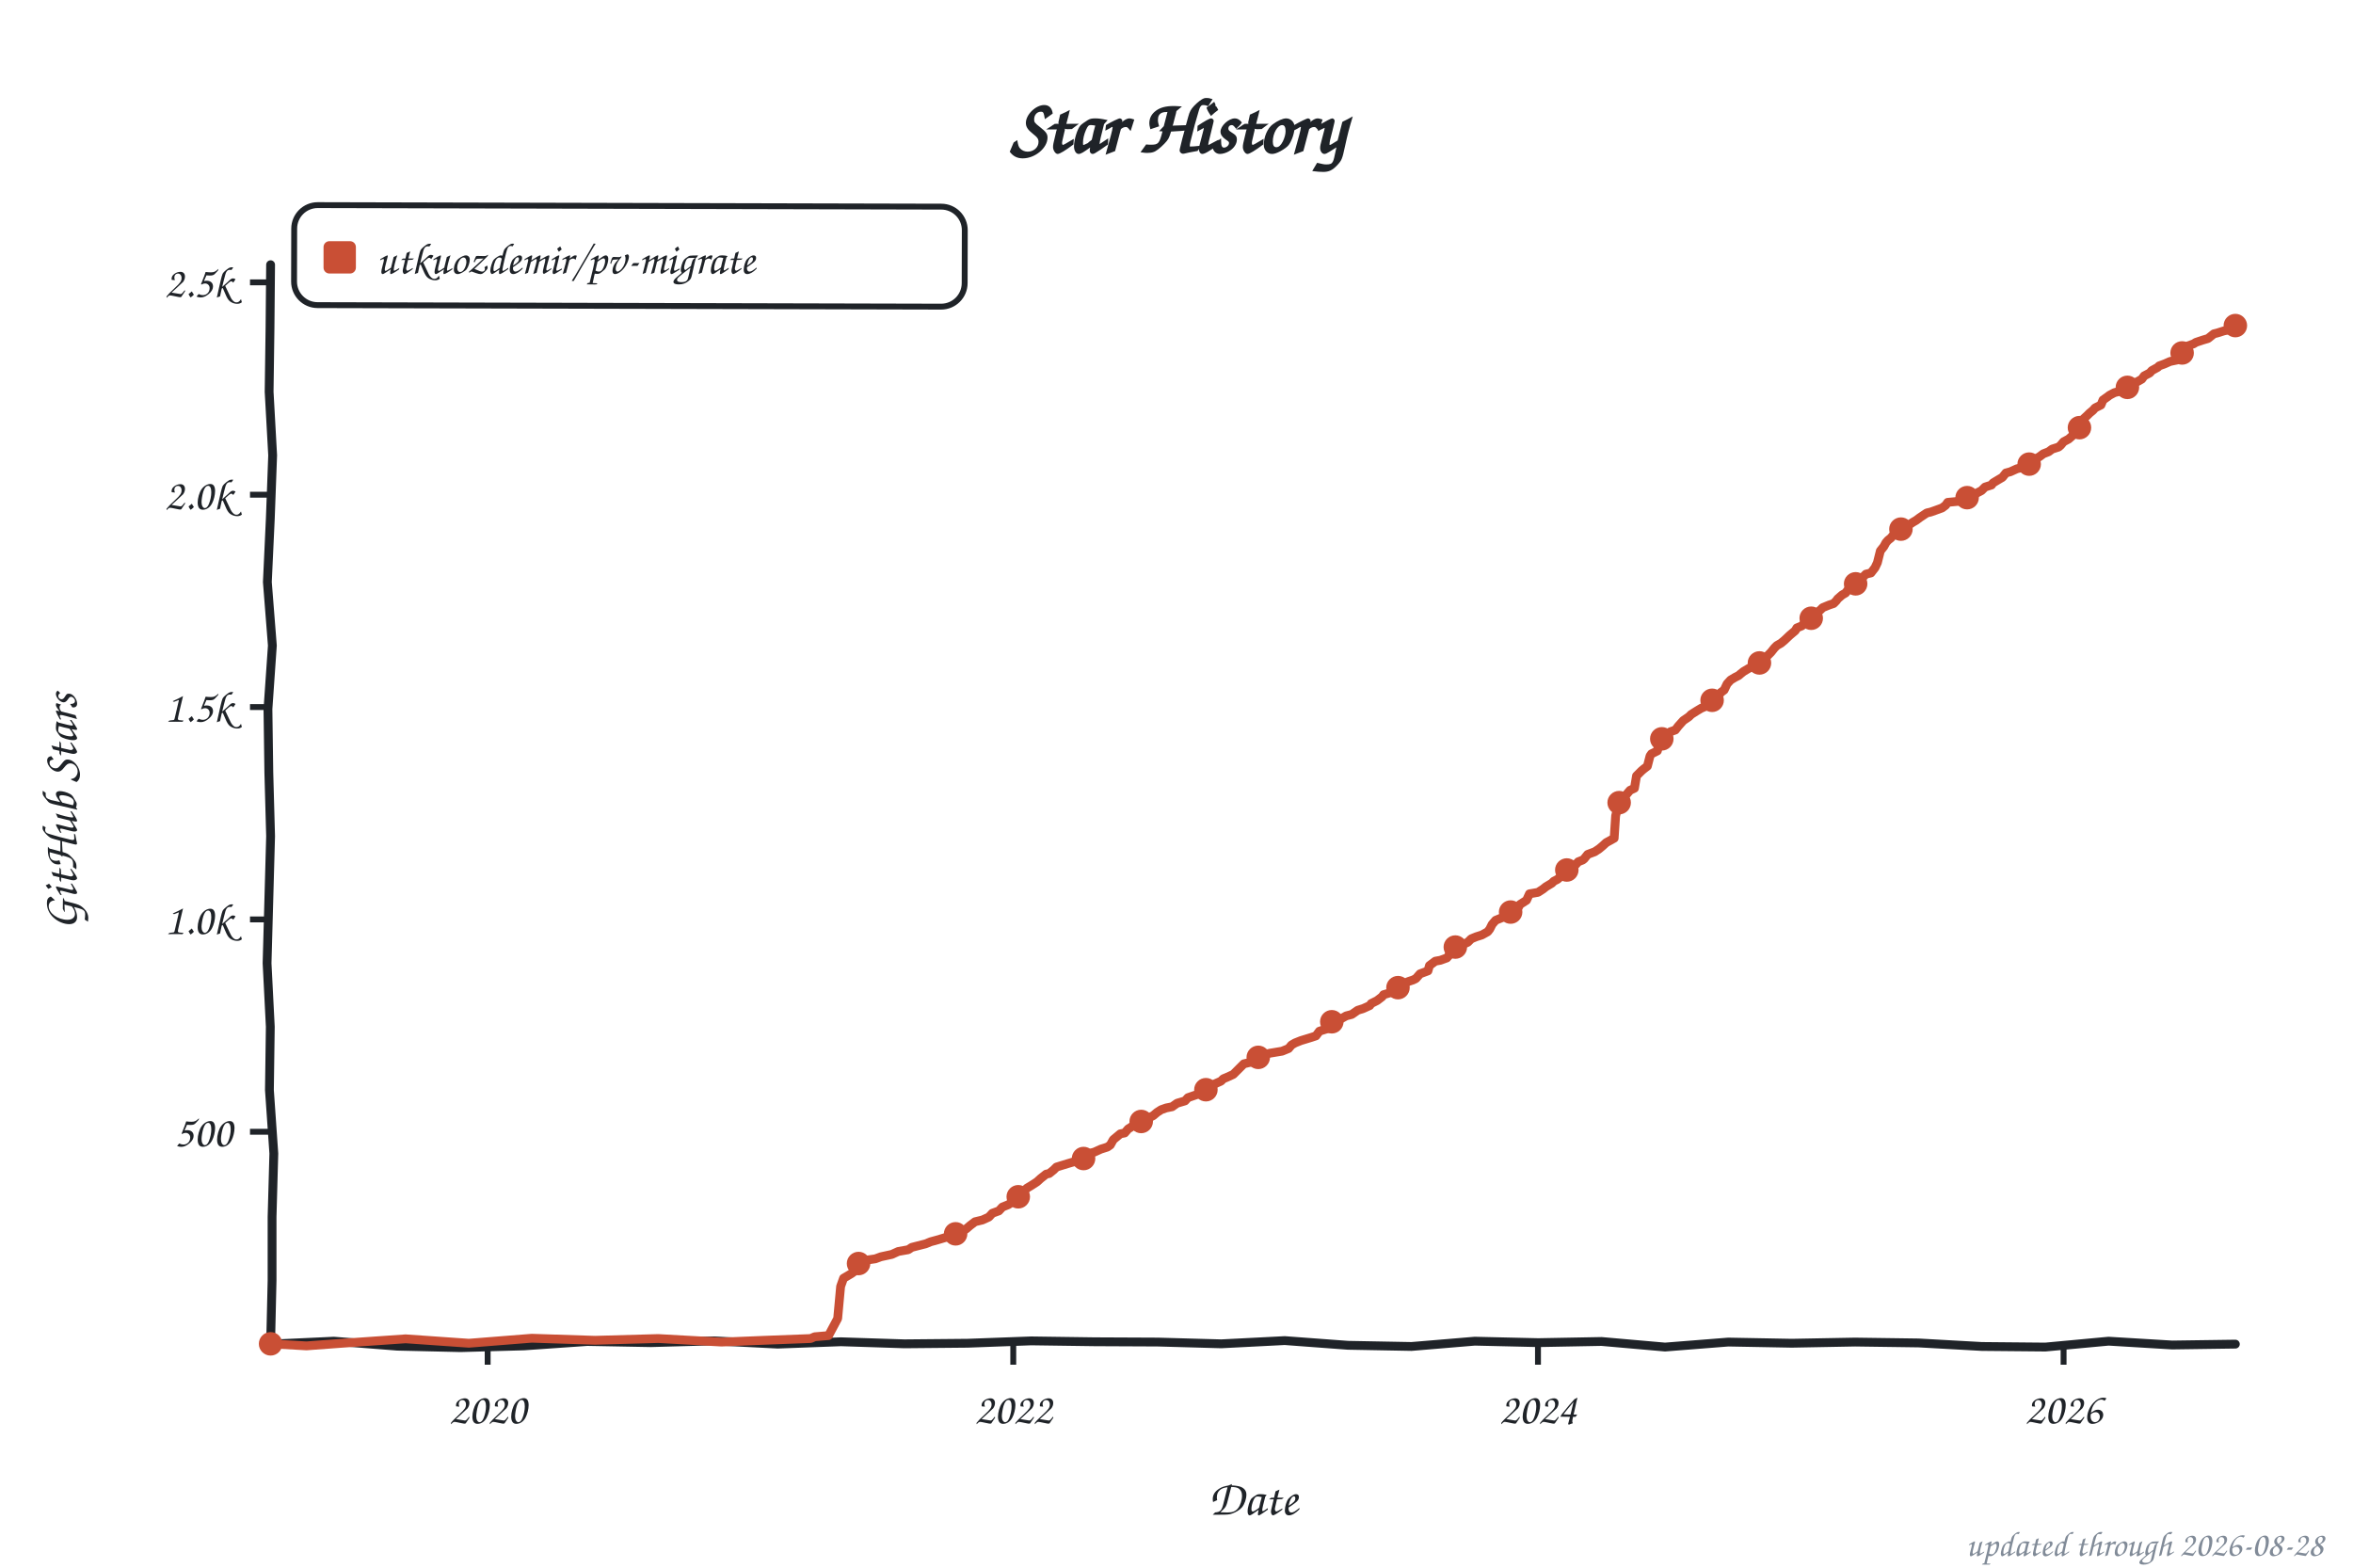
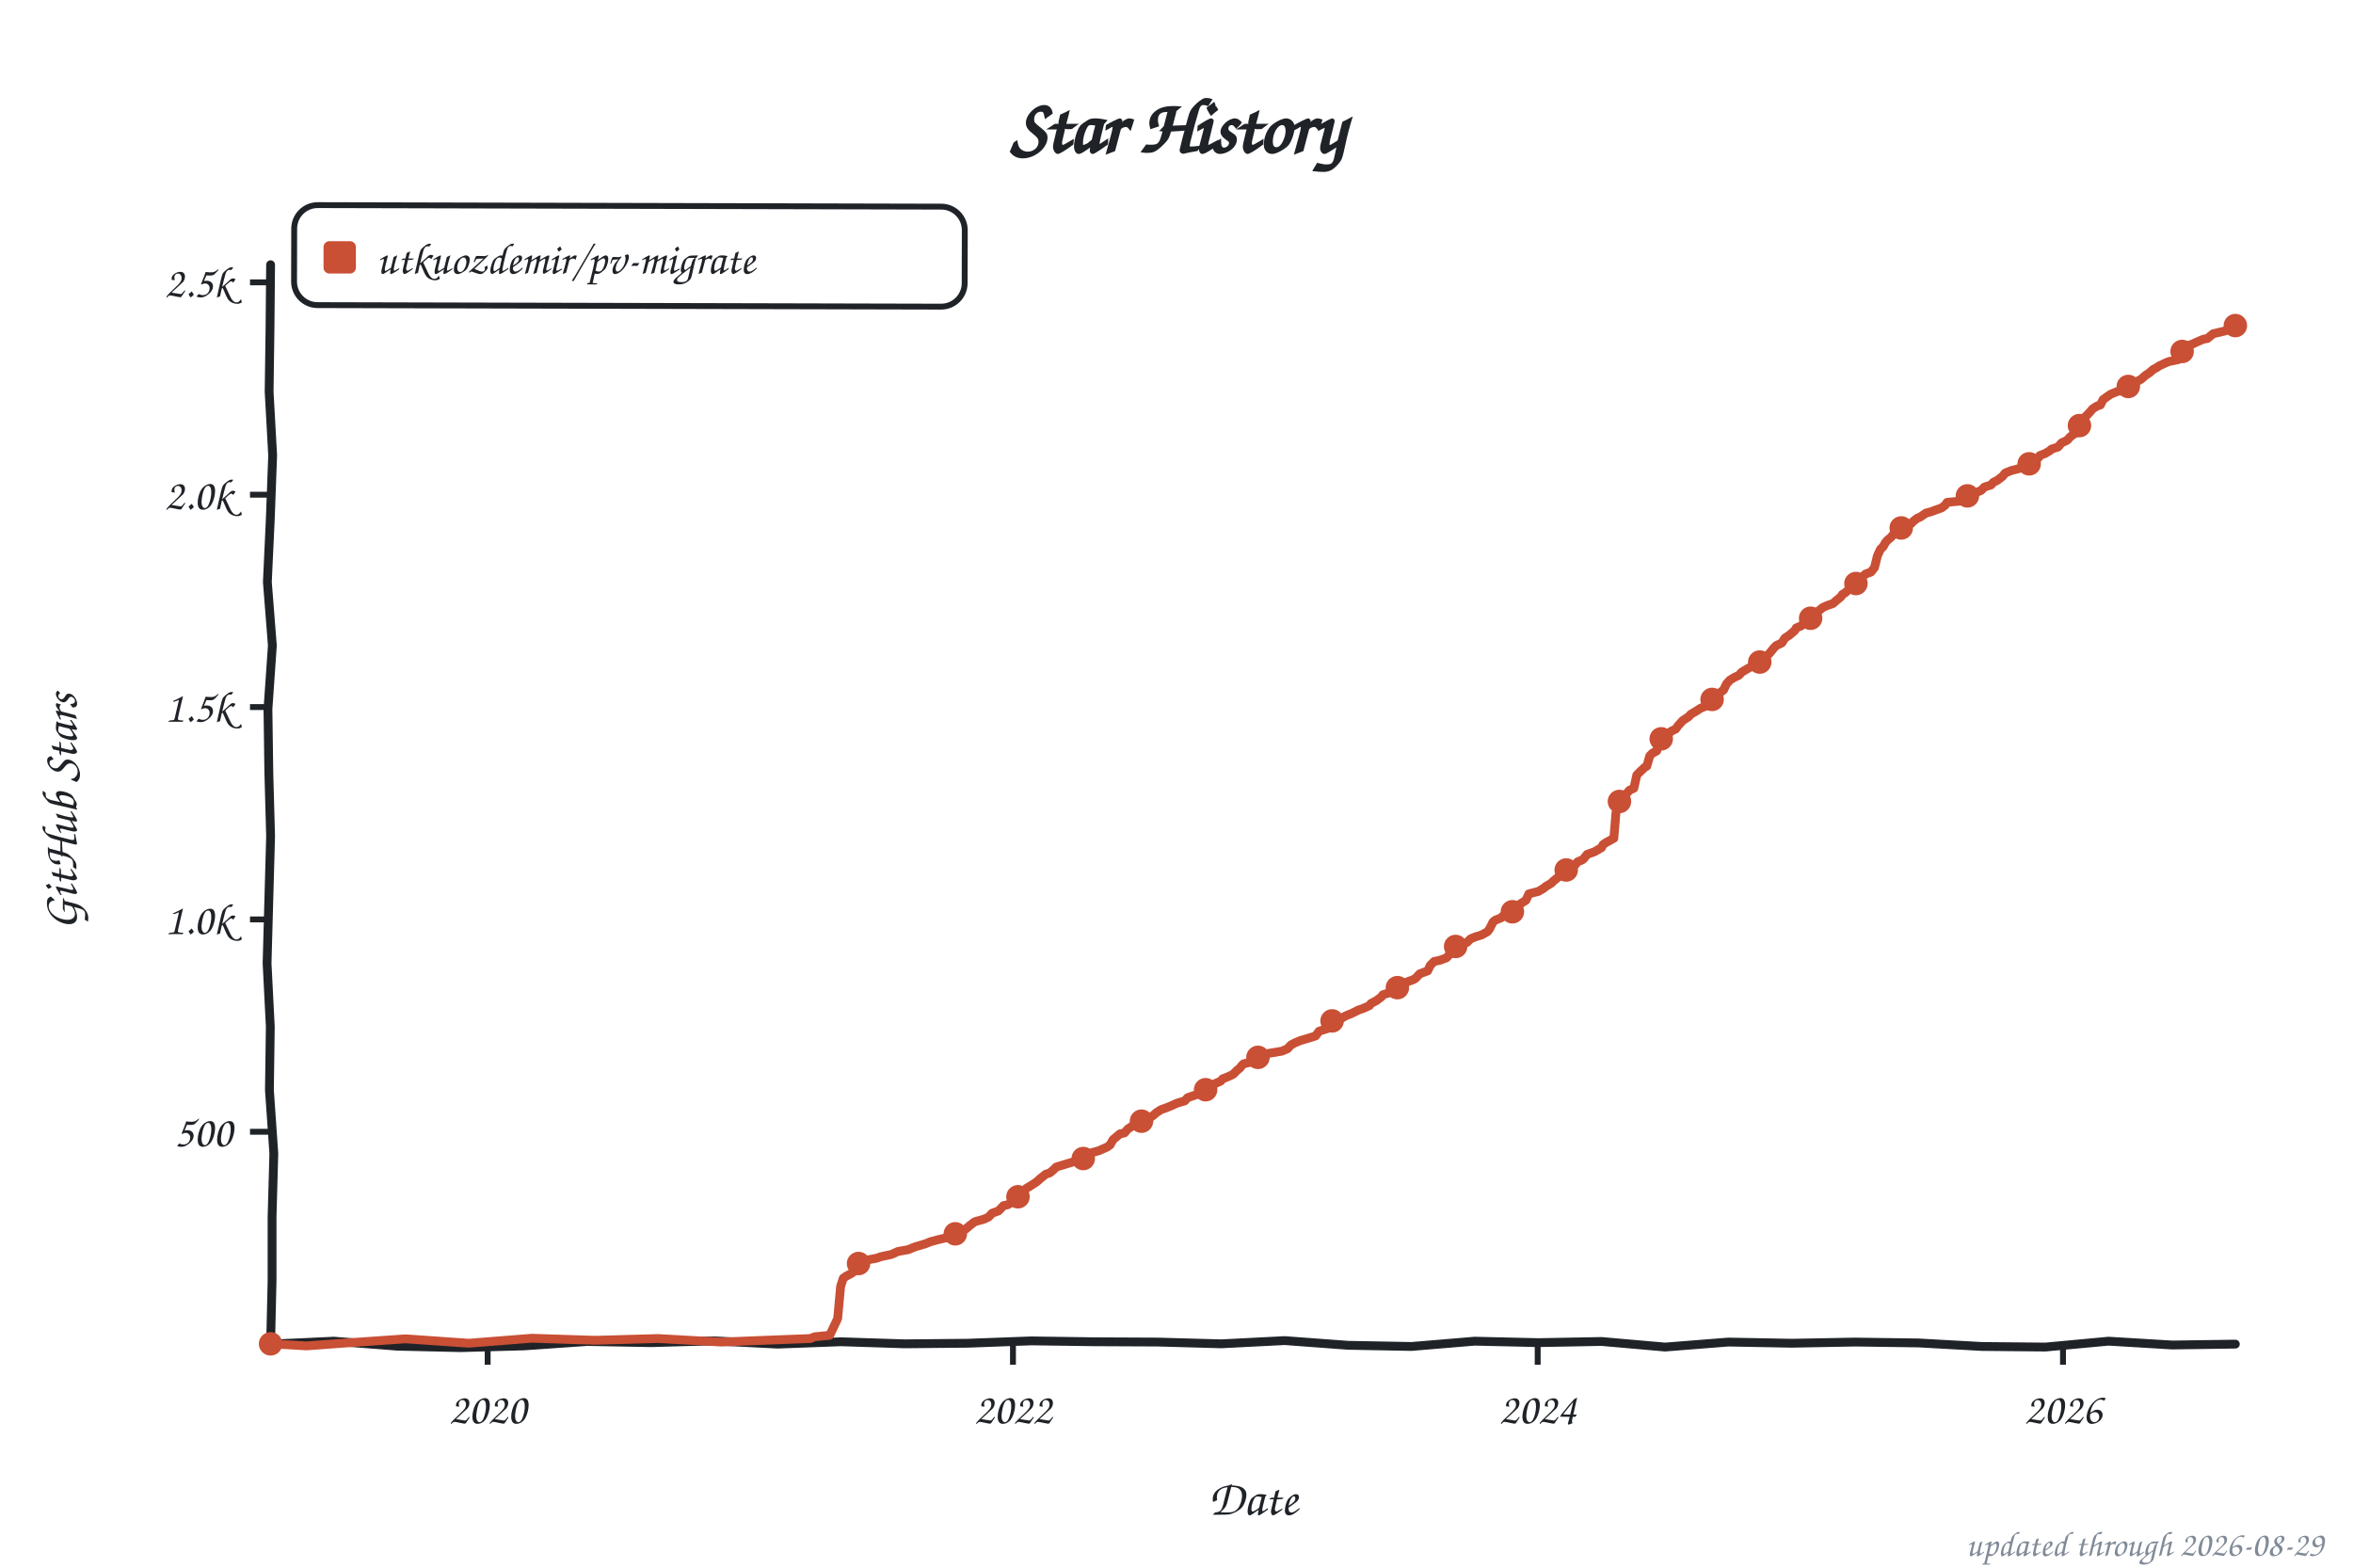
<svg xmlns="http://www.w3.org/2000/svg" width="800" height="533" viewBox="0 0 800 533" role="img" aria-label="Star history of utkuozdemir/pv-migrate">
  <style>text{font-family:"Comic Sans MS","Chalkboard SE","Comic Neue","Marker Felt",cursive}</style>
  <text x="400" y="52" font-size="26" font-weight="bold" text-anchor="middle" fill="#1f2328">Star History</text>
  <rect x="100" y="70" width="228" height="34" rx="8" fill="none" stroke="#1f2328" stroke-width="2" transform="rotate(0.14 214 87)" />
  <rect x="110" y="82" width="11" height="11" rx="2" fill="#c94f35" />
  <text x="128" y="93" font-size="15" fill="#1f2328" textLength="189" lengthAdjust="spacingAndGlyphs">utkuozdemir/pv-migrate</text>
  <line x1="85" y1="384.8" x2="92" y2="384.8" stroke="#1f2328" stroke-width="2" />
  <text x="79" y="389.8" font-size="15" text-anchor="end" fill="#1f2328">500</text>
  <line x1="85" y1="312.6" x2="92" y2="312.6" stroke="#1f2328" stroke-width="2" />
  <text x="79" y="317.6" font-size="15" text-anchor="end" fill="#1f2328">1.0k</text>
  <line x1="85" y1="240.4" x2="92" y2="240.4" stroke="#1f2328" stroke-width="2" />
  <text x="79" y="245.4" font-size="15" text-anchor="end" fill="#1f2328">1.5k</text>
  <line x1="85" y1="168.2" x2="92" y2="168.2" stroke="#1f2328" stroke-width="2" />
  <text x="79" y="173.2" font-size="15" text-anchor="end" fill="#1f2328">2.0k</text>
  <line x1="85" y1="96.0" x2="92" y2="96.0" stroke="#1f2328" stroke-width="2" />
  <text x="79" y="101.0" font-size="15" text-anchor="end" fill="#1f2328">2.5k</text>
  <line x1="165.8" y1="457" x2="165.8" y2="464" stroke="#1f2328" stroke-width="2" />
  <text x="165.8" y="484" font-size="15" text-anchor="middle" fill="#1f2328">2020</text>
-   <line x1="344.5" y1="457" x2="344.5" y2="464" stroke="#1f2328" stroke-width="2" />
-   <text x="344.5" y="484" font-size="15" text-anchor="middle" fill="#1f2328">2022</text>
-   <line x1="522.9" y1="457" x2="522.9" y2="464" stroke="#1f2328" stroke-width="2" />
-   <text x="522.9" y="484" font-size="15" text-anchor="middle" fill="#1f2328">2024</text>
-   <line x1="701.6" y1="457" x2="701.6" y2="464" stroke="#1f2328" stroke-width="2" />
-   <text x="701.6" y="484" font-size="15" text-anchor="middle" fill="#1f2328">2026</text>
+   <line x1="344.4" y1="457" x2="344.4" y2="464" stroke="#1f2328" stroke-width="2" />
+   <text x="344.4" y="484" font-size="15" text-anchor="middle" fill="#1f2328">2022</text>
+   <line x1="522.8" y1="457" x2="522.8" y2="464" stroke="#1f2328" stroke-width="2" />
+   <text x="522.8" y="484" font-size="15" text-anchor="middle" fill="#1f2328">2024</text>
+   <line x1="701.4" y1="457" x2="701.4" y2="464" stroke="#1f2328" stroke-width="2" />
+   <text x="701.4" y="484" font-size="15" text-anchor="middle" fill="#1f2328">2026</text>
  <text x="426" y="515" font-size="17" text-anchor="middle" fill="#1f2328">Date</text>
  <text x="26" y="276" font-size="17" text-anchor="middle" fill="#1f2328" transform="rotate(-90 26 276)">GitHub Stars</text>
  <path d="M 92.0,90.0 L 91.8,111.6 L 91.5,133.2 L 92.7,154.8 L 91.9,176.4 L 90.9,197.9 L 92.6,219.5 L 91.1,241.1 L 91.4,262.7 L 92.0,284.3 L 91.4,305.9 L 90.8,327.5 L 91.9,349.1 L 91.6,370.6 L 93.1,392.2 L 92.5,413.8 L 92.5,435.4 L 92.0,457.0 L 113.5,456.0 L 135.1,457.7 L 156.6,458.2 L 178.2,457.6 L 199.7,456.1 L 221.3,456.5 L 242.8,455.9 L 264.4,457.0 L 285.9,456.2 L 307.5,456.9 L 329.0,456.7 L 350.6,455.9 L 372.1,456.2 L 393.7,456.3 L 415.2,456.9 L 436.8,455.8 L 458.3,457.4 L 479.9,457.8 L 501.4,456.0 L 523.0,456.5 L 544.5,456.1 L 566.1,458.0 L 587.6,456.3 L 609.2,456.7 L 630.7,456.3 L 652.3,456.6 L 673.8,457.8 L 695.4,458.0 L 716.9,456.0 L 738.5,457.3 L 760.0,457.0" fill="none" stroke="#1f2328" stroke-width="3" stroke-linecap="round" stroke-linejoin="round" />
-   <path d="M 92.0,456.9 L 104.2,457.6 L 116.4,456.7 L 137.9,455.2 L 159.4,456.7 L 180.8,455.0 L 202.3,455.7 L 223.8,455.1 L 245.3,456.3 L 259.9,455.7 L 275.6,455.1 L 277.0,454.5 L 281.7,454.1 L 284.8,448.3 L 285.8,437.4 L 286.8,434.6 L 288.5,433.6 L 289.5,433.0 L 291.0,431.9 L 291.4,430.0 L 293.4,429.3 L 294.9,428.4 L 297.6,428.0 L 299.5,427.3 L 303.2,426.5 L 305.4,425.5 L 308.8,424.9 L 310.0,424.1 L 314.7,422.9 L 316.4,422.2 L 318.6,421.6 L 321.3,420.8 L 324.7,419.7 L 326.2,418.9 L 328.4,417.9 L 329.8,416.7 L 331.5,415.4 L 334.0,414.8 L 336.2,413.8 L 337.4,412.5 L 339.6,411.7 L 340.8,410.4 L 342.8,409.6 L 344.0,408.8 L 345.2,408.0 L 346.2,406.9 L 347.9,405.4 L 349.1,404.0 L 350.6,403.1 L 352.6,401.8 L 353.8,400.7 L 355.7,399.2 L 356.7,399.0 L 358.2,397.8 L 359.2,396.8 L 363.1,395.6 L 365.5,394.9 L 367.2,394.2 L 368.7,393.8 L 369.9,392.3 L 372.1,391.7 L 374.3,390.7 L 376.5,390.0 L 377.5,389.3 L 378.5,387.5 L 380.9,385.5 L 382.4,385.2 L 383.6,383.8 L 384.3,383.4 L 386.3,381.9 L 387.7,381.5 L 389.7,380.6 L 390.7,380.0 L 392.1,379.3 L 393.4,378.2 L 394.8,377.3 L 396.5,376.7 L 398.5,376.3 L 400.2,375.1 L 402.9,374.3 L 403.9,373.2 L 406.8,372.2 L 408.0,371.5 L 409.5,370.6 L 411.5,369.8 L 412.4,368.8 L 415.1,367.6 L 415.9,366.8 L 417.1,366.3 L 419.3,365.3 L 420.7,363.9 L 421.2,363.4 L 422.0,362.6 L 422.9,361.7 L 425.9,361.0 L 426.6,360.1 L 428.1,359.4 L 429.3,358.7 L 431.7,358.1 L 435.9,357.4 L 438.1,356.5 L 439.1,355.3 L 440.3,354.6 L 442.3,353.8 L 445.9,352.7 L 447.4,352.2 L 448.6,350.6 L 451.5,349.7 L 452.3,347.8 L 453.3,347.0 L 455.9,346.4 L 457.7,345.4 L 459.6,344.9 L 461.6,343.5 L 463.5,342.9 L 465.7,341.9 L 466.2,341.2 L 468.2,340.2 L 469.9,338.9 L 470.4,338.2 L 473.1,337.4 L 475.3,335.8 L 476.0,335.0 L 478.9,333.7 L 480.4,333.2 L 481.4,332.7 L 482.8,331.1 L 485.5,330.1 L 486.0,328.3 L 488.0,326.8 L 489.7,326.5 L 491.9,325.7 L 492.6,324.9 L 493.3,322.7 L 495.8,321.6 L 497.5,321.0 L 499.0,320.4 L 500.2,319.2 L 501.9,318.5 L 503.8,317.9 L 505.8,316.8 L 506.5,315.9 L 507.3,314.3 L 508.5,312.9 L 510.7,312.0 L 511.2,311.4 L 513.1,310.4 L 514.4,310.0 L 516.3,308.4 L 516.8,307.5 L 519.0,306.1 L 520.0,303.9 L 522.9,303.4 L 524.6,302.3 L 525.6,301.5 L 527.6,300.3 L 528.3,299.6 L 529.5,299.0 L 531.0,297.7 L 532.0,296.3 L 533.7,295.3 L 535.6,294.1 L 536.6,293.0 L 538.1,292.4 L 538.6,292.0 L 539.8,290.5 L 542.2,289.6 L 543.7,288.6 L 544.9,287.6 L 546.1,286.5 L 548.8,285.0 L 549.3,277.4 L 550.3,273.3 L 551.5,271.3 L 553.0,270.1 L 554.2,268.7 L 555.7,268.0 L 556.4,263.8 L 558.1,262.1 L 558.8,261.5 L 560.1,260.5 L 561.0,257.0 L 561.5,256.3 L 563.5,255.3 L 564.2,252.2 L 565.0,251.2 L 566.2,250.7 L 567.9,248.8 L 569.6,248.2 L 570.6,246.9 L 572.3,245.0 L 574.2,243.7 L 575.0,242.9 L 576.9,241.7 L 578.4,240.8 L 579.6,240.3 L 580.8,239.7 L 581.6,238.4 L 582.3,237.8 L 584.3,236.6 L 585.0,235.5 L 586.2,234.6 L 587.2,232.5 L 588.4,231.2 L 589.9,230.3 L 591.1,229.7 L 591.8,229.1 L 592.8,228.3 L 595.0,227.0 L 596.5,226.1 L 597.7,225.7 L 598.9,224.4 L 600.4,223.5 L 602.1,221.8 L 603.3,220.3 L 604.1,219.5 L 605.5,218.7 L 606.7,217.7 L 608.5,216.0 L 610.4,214.4 L 610.9,213.5 L 612.6,212.8 L 613.8,211.5 L 615.5,210.5 L 616.5,209.2 L 618.0,208.2 L 619.0,207.3 L 619.7,206.6 L 621.9,205.7 L 623.4,205.2 L 624.3,204.3 L 624.8,203.6 L 626.3,202.3 L 627.5,201.6 L 628.3,200.5 L 630.2,199.0 L 632.2,198.1 L 633.1,196.5 L 634.4,195.2 L 636.1,194.8 L 637.5,193.0 L 638.3,191.3 L 639.3,187.3 L 640.5,185.8 L 641.2,184.5 L 641.9,183.7 L 642.9,182.9 L 644.6,180.8 L 646.3,179.9 L 646.8,179.3 L 649.0,178.5 L 650.3,177.6 L 651.5,176.9 L 652.7,176.0 L 655.1,174.4 L 656.4,174.1 L 658.1,173.5 L 660.3,172.7 L 661.5,171.8 L 662.2,170.8 L 666.4,170.4 L 668.8,169.2 L 670.3,168.3 L 671.8,167.8 L 673.7,166.8 L 674.9,165.6 L 677.1,164.9 L 677.6,164.2 L 679.6,163.0 L 680.8,162.3 L 682.0,160.8 L 683.5,160.4 L 685.7,159.4 L 688.6,158.7 L 689.9,157.8 L 690.8,157.2 L 691.6,156.4 L 693.5,155.2 L 694.7,154.3 L 696.5,153.6 L 697.7,152.7 L 699.9,152.0 L 700.6,151.4 L 701.6,150.2 L 703.3,149.3 L 705.0,147.8 L 706.7,146.8 L 707.2,144.7 L 708.4,142.4 L 709.6,141.3 L 710.4,140.5 L 711.6,139.5 L 712.3,138.7 L 714.3,137.7 L 715.0,136.0 L 716.7,134.8 L 717.2,134.4 L 718.9,133.5 L 721.6,132.8 L 722.6,131.8 L 724.3,131.2 L 725.3,130.4 L 727.0,129.6 L 728.2,128.9 L 729.0,127.8 L 730.9,126.8 L 731.6,126.0 L 733.6,124.9 L 734.1,124.4 L 736.0,123.7 L 737.8,122.9 L 740.2,122.4 L 741.7,121.7 L 742.6,119.0 L 743.6,117.7 L 745.8,116.9 L 746.6,116.4 L 749.0,115.6 L 750.7,115.1 L 752.7,113.5 L 753.9,113.2 L 756.1,112.5 L 757.1,112.3 L 758.5,111.5 L 759.5,110.9 L 760.0,110.7" fill="none" stroke="#c94f35" stroke-width="3" stroke-linecap="round" stroke-linejoin="round" />
+   <path d="M 92.0,456.9 L 104.2,457.6 L 116.4,456.7 L 137.9,455.2 L 159.4,456.7 L 180.8,455.0 L 202.3,455.7 L 223.7,455.1 L 245.2,456.3 L 259.9,455.7 L 275.5,455.1 L 277.0,454.5 L 282.1,454.0 L 284.8,448.3 L 285.8,437.4 L 286.7,434.6 L 287.7,433.9 L 289.4,433.0 L 290.9,431.9 L 291.4,430.0 L 293.3,429.3 L 294.8,428.4 L 298.0,427.8 L 299.4,427.3 L 303.1,426.5 L 305.3,425.5 L 308.7,424.9 L 311.2,423.9 L 314.6,422.9 L 316.3,422.2 L 318.5,421.6 L 323.1,420.5 L 325.1,419.3 L 326.8,418.7 L 328.3,417.9 L 329.7,416.7 L 331.4,415.4 L 334.6,414.5 L 336.1,413.8 L 337.3,412.5 L 339.5,411.7 L 341.2,409.9 L 342.7,409.6 L 343.9,408.8 L 345.1,408.0 L 346.1,406.9 L 347.8,405.4 L 349.0,404.0 L 350.5,403.1 L 352.5,401.8 L 353.7,400.7 L 355.6,399.2 L 356.9,398.8 L 358.1,397.8 L 359.1,396.8 L 363.0,395.6 L 365.4,394.9 L 367.1,394.2 L 368.6,393.8 L 369.8,392.3 L 372.0,391.7 L 373.7,391.2 L 376.4,390.0 L 377.4,389.3 L 378.4,387.5 L 380.8,385.5 L 382.3,385.2 L 383.5,383.8 L 384.2,383.4 L 386.2,381.9 L 387.6,381.5 L 389.6,380.6 L 391.1,379.9 L 392.0,379.3 L 393.3,378.2 L 394.7,377.3 L 396.4,376.7 L 398.6,375.8 L 400.1,375.1 L 402.8,374.3 L 403.8,373.2 L 406.7,372.2 L 407.9,371.5 L 409.4,370.6 L 411.3,369.8 L 412.3,368.8 L 415.0,367.6 L 415.7,366.8 L 417.0,366.3 L 419.2,365.3 L 420.6,363.9 L 421.6,363.1 L 422.1,362.4 L 422.8,361.7 L 425.8,361.0 L 426.5,360.1 L 428.0,359.4 L 429.7,358.5 L 431.6,358.1 L 435.8,357.4 L 437.7,356.6 L 438.9,355.3 L 440.2,354.6 L 442.1,353.8 L 445.8,352.7 L 447.3,352.2 L 448.5,350.6 L 451.4,349.7 L 452.1,347.8 L 453.1,347.0 L 455.8,346.4 L 457.5,345.4 L 459.7,344.5 L 461.9,343.4 L 463.4,342.9 L 465.6,341.9 L 466.1,341.2 L 468.0,340.2 L 469.7,338.9 L 470.2,338.2 L 472.9,337.4 L 475.1,335.8 L 475.8,335.0 L 478.8,333.7 L 480.2,333.2 L 481.2,332.7 L 482.7,331.1 L 485.4,330.1 L 486.3,328.2 L 487.6,326.9 L 489.5,326.5 L 491.7,325.7 L 492.5,324.9 L 493.9,322.6 L 494.9,321.8 L 497.3,321.0 L 498.8,320.4 L 500.0,319.2 L 501.7,318.5 L 503.7,317.9 L 505.7,316.8 L 506.4,315.9 L 507.6,313.5 L 508.3,312.9 L 510.5,312.0 L 511.0,311.4 L 513.5,310.1 L 514.7,309.3 L 516.2,308.4 L 516.6,307.5 L 518.8,306.1 L 519.8,303.9 L 523.0,303.1 L 525.0,301.9 L 525.4,301.5 L 527.4,300.3 L 528.1,299.6 L 529.8,298.2 L 531.1,297.4 L 531.8,296.3 L 533.5,295.3 L 535.5,294.1 L 536.4,293.0 L 537.9,292.4 L 538.4,292.0 L 539.6,290.5 L 542.1,289.6 L 544.5,288.2 L 545.0,287.2 L 546.0,286.5 L 548.7,285.0 L 549.4,276.4 L 550.4,272.9 L 551.3,271.3 L 552.8,270.1 L 554.0,268.7 L 555.5,268.0 L 556.5,263.5 L 557.9,262.1 L 559.2,260.9 L 559.9,260.5 L 560.9,257.0 L 561.8,256.1 L 563.3,255.3 L 564.0,252.2 L 564.8,251.2 L 567.2,249.6 L 568.2,248.6 L 569.7,247.9 L 570.4,246.9 L 572.1,245.0 L 574.1,243.7 L 574.8,242.9 L 576.8,241.7 L 578.2,240.8 L 579.9,240.1 L 580.7,239.7 L 581.4,238.4 L 582.6,237.5 L 584.1,236.6 L 584.8,235.5 L 586.0,234.6 L 587.0,232.5 L 588.2,231.2 L 589.7,230.3 L 591.2,229.6 L 592.1,228.6 L 593.4,227.8 L 594.8,227.0 L 596.3,226.1 L 598.0,225.4 L 598.7,224.4 L 600.9,222.9 L 601.9,221.8 L 603.1,220.3 L 603.9,219.5 L 605.8,218.6 L 606.8,217.0 L 608.3,216.0 L 610.2,214.4 L 610.7,213.5 L 612.4,212.8 L 613.6,211.5 L 615.6,210.2 L 617.1,208.9 L 617.6,208.3 L 618.8,207.3 L 619.8,206.5 L 621.7,205.7 L 623.2,205.2 L 624.2,204.3 L 625.9,202.9 L 626.4,202.1 L 627.3,201.6 L 629.0,200.0 L 630.0,199.0 L 632.0,198.1 L 632.9,196.5 L 634.2,195.2 L 636.1,194.5 L 637.3,193.0 L 638.3,189.0 L 639.3,186.8 L 640.3,185.8 L 641.0,184.5 L 641.7,183.7 L 643.0,182.6 L 644.4,180.8 L 646.1,179.9 L 648.1,178.9 L 649.8,178.0 L 650.3,177.4 L 652.0,176.1 L 652.7,175.9 L 654.9,174.4 L 656.2,174.1 L 658.4,173.3 L 660.1,172.7 L 661.3,171.8 L 662.0,170.8 L 666.2,170.4 L 668.9,168.6 L 670.1,168.3 L 672.5,167.2 L 673.5,166.8 L 674.7,165.6 L 676.9,164.9 L 677.7,164.0 L 679.1,163.3 L 680.8,162.0 L 681.8,160.8 L 683.8,160.0 L 686.9,159.2 L 688.4,158.7 L 689.9,157.7 L 691.1,156.8 L 693.1,155.6 L 693.5,154.9 L 695.3,154.2 L 697.0,153.2 L 697.5,152.7 L 699.7,152.0 L 700.9,150.6 L 702.8,149.7 L 703.8,148.6 L 704.8,147.8 L 706.5,146.8 L 707.5,143.5 L 708.2,142.4 L 709.4,141.3 L 710.2,140.5 L 711.6,138.9 L 713.1,138.0 L 714.1,137.7 L 715.0,135.9 L 716.5,134.8 L 717.7,134.0 L 719.9,133.1 L 721.4,132.8 L 722.4,131.8 L 724.1,131.2 L 725.1,130.4 L 726.8,129.6 L 728.0,128.9 L 729.5,127.6 L 730.7,126.8 L 732.1,125.6 L 733.4,124.9 L 734.3,124.3 L 736.5,123.3 L 737.5,122.9 L 740.5,122.3 L 742.2,119.1 L 743.1,118.4 L 743.9,117.5 L 745.6,116.9 L 747.3,116.1 L 749.2,115.3 L 750.5,115.1 L 752.4,113.5 L 753.6,113.2 L 756.6,112.5 L 757.3,111.9 L 758.3,111.5 L 759.3,110.9 L 760.0,110.7" fill="none" stroke="#c94f35" stroke-width="3" stroke-linecap="round" stroke-linejoin="round" />
  <circle cx="92.0" cy="456.9" r="4" fill="#c94f35" />
  <circle cx="291.9" cy="429.6" r="4" fill="#c94f35" />
-   <circle cx="324.9" cy="419.5" r="4" fill="#c94f35" />
-   <circle cx="346.2" cy="406.9" r="4" fill="#c94f35" />
-   <circle cx="368.4" cy="393.9" r="4" fill="#c94f35" />
-   <circle cx="388.0" cy="381.3" r="4" fill="#c94f35" />
-   <circle cx="410.0" cy="370.5" r="4" fill="#c94f35" />
-   <circle cx="427.8" cy="359.5" r="4" fill="#c94f35" />
-   <circle cx="452.8" cy="347.4" r="4" fill="#c94f35" />
-   <circle cx="475.3" cy="335.8" r="4" fill="#c94f35" />
-   <circle cx="494.8" cy="322.0" r="4" fill="#c94f35" />
-   <circle cx="513.6" cy="310.1" r="4" fill="#c94f35" />
-   <circle cx="532.7" cy="295.8" r="4" fill="#c94f35" />
-   <circle cx="550.5" cy="272.9" r="4" fill="#c94f35" />
-   <circle cx="565.0" cy="251.2" r="4" fill="#c94f35" />
-   <circle cx="582.1" cy="238.1" r="4" fill="#c94f35" />
-   <circle cx="598.2" cy="225.4" r="4" fill="#c94f35" />
-   <circle cx="615.8" cy="210.2" r="4" fill="#c94f35" />
-   <circle cx="630.9" cy="198.5" r="4" fill="#c94f35" />
-   <circle cx="646.3" cy="179.9" r="4" fill="#c94f35" />
-   <circle cx="668.8" cy="169.2" r="4" fill="#c94f35" />
-   <circle cx="689.9" cy="157.8" r="4" fill="#c94f35" />
-   <circle cx="707.0" cy="145.4" r="4" fill="#c94f35" />
-   <circle cx="723.3" cy="131.7" r="4" fill="#c94f35" />
-   <circle cx="741.9" cy="120.0" r="4" fill="#c94f35" />
+   <circle cx="324.8" cy="419.5" r="4" fill="#c94f35" />
+   <circle cx="346.1" cy="406.9" r="4" fill="#c94f35" />
+   <circle cx="368.3" cy="393.9" r="4" fill="#c94f35" />
+   <circle cx="388.1" cy="381.2" r="4" fill="#c94f35" />
+   <circle cx="409.9" cy="370.5" r="4" fill="#c94f35" />
+   <circle cx="427.7" cy="359.5" r="4" fill="#c94f35" />
+   <circle cx="452.9" cy="347.1" r="4" fill="#c94f35" />
+   <circle cx="475.1" cy="335.8" r="4" fill="#c94f35" />
+   <circle cx="494.9" cy="321.8" r="4" fill="#c94f35" />
+   <circle cx="514.2" cy="310.0" r="4" fill="#c94f35" />
+   <circle cx="532.5" cy="295.8" r="4" fill="#c94f35" />
+   <circle cx="550.6" cy="272.5" r="4" fill="#c94f35" />
+   <circle cx="564.8" cy="251.2" r="4" fill="#c94f35" />
+   <circle cx="582.1" cy="237.8" r="4" fill="#c94f35" />
+   <circle cx="598.3" cy="225.1" r="4" fill="#c94f35" />
+   <circle cx="615.6" cy="210.2" r="4" fill="#c94f35" />
+   <circle cx="631.0" cy="198.4" r="4" fill="#c94f35" />
+   <circle cx="646.4" cy="179.5" r="4" fill="#c94f35" />
+   <circle cx="668.9" cy="168.6" r="4" fill="#c94f35" />
+   <circle cx="689.9" cy="157.7" r="4" fill="#c94f35" />
+   <circle cx="707.0" cy="144.7" r="4" fill="#c94f35" />
+   <circle cx="723.6" cy="131.4" r="4" fill="#c94f35" />
+   <circle cx="741.9" cy="119.5" r="4" fill="#c94f35" />
  <circle cx="760.0" cy="110.7" r="4" fill="#c94f35" />
-   <text x="790" y="529" font-size="12" text-anchor="end" fill="#818b98">updated through 2026-08-28</text>
+   <text x="790" y="529" font-size="12" text-anchor="end" fill="#818b98">updated through 2026-08-29</text>
</svg>
